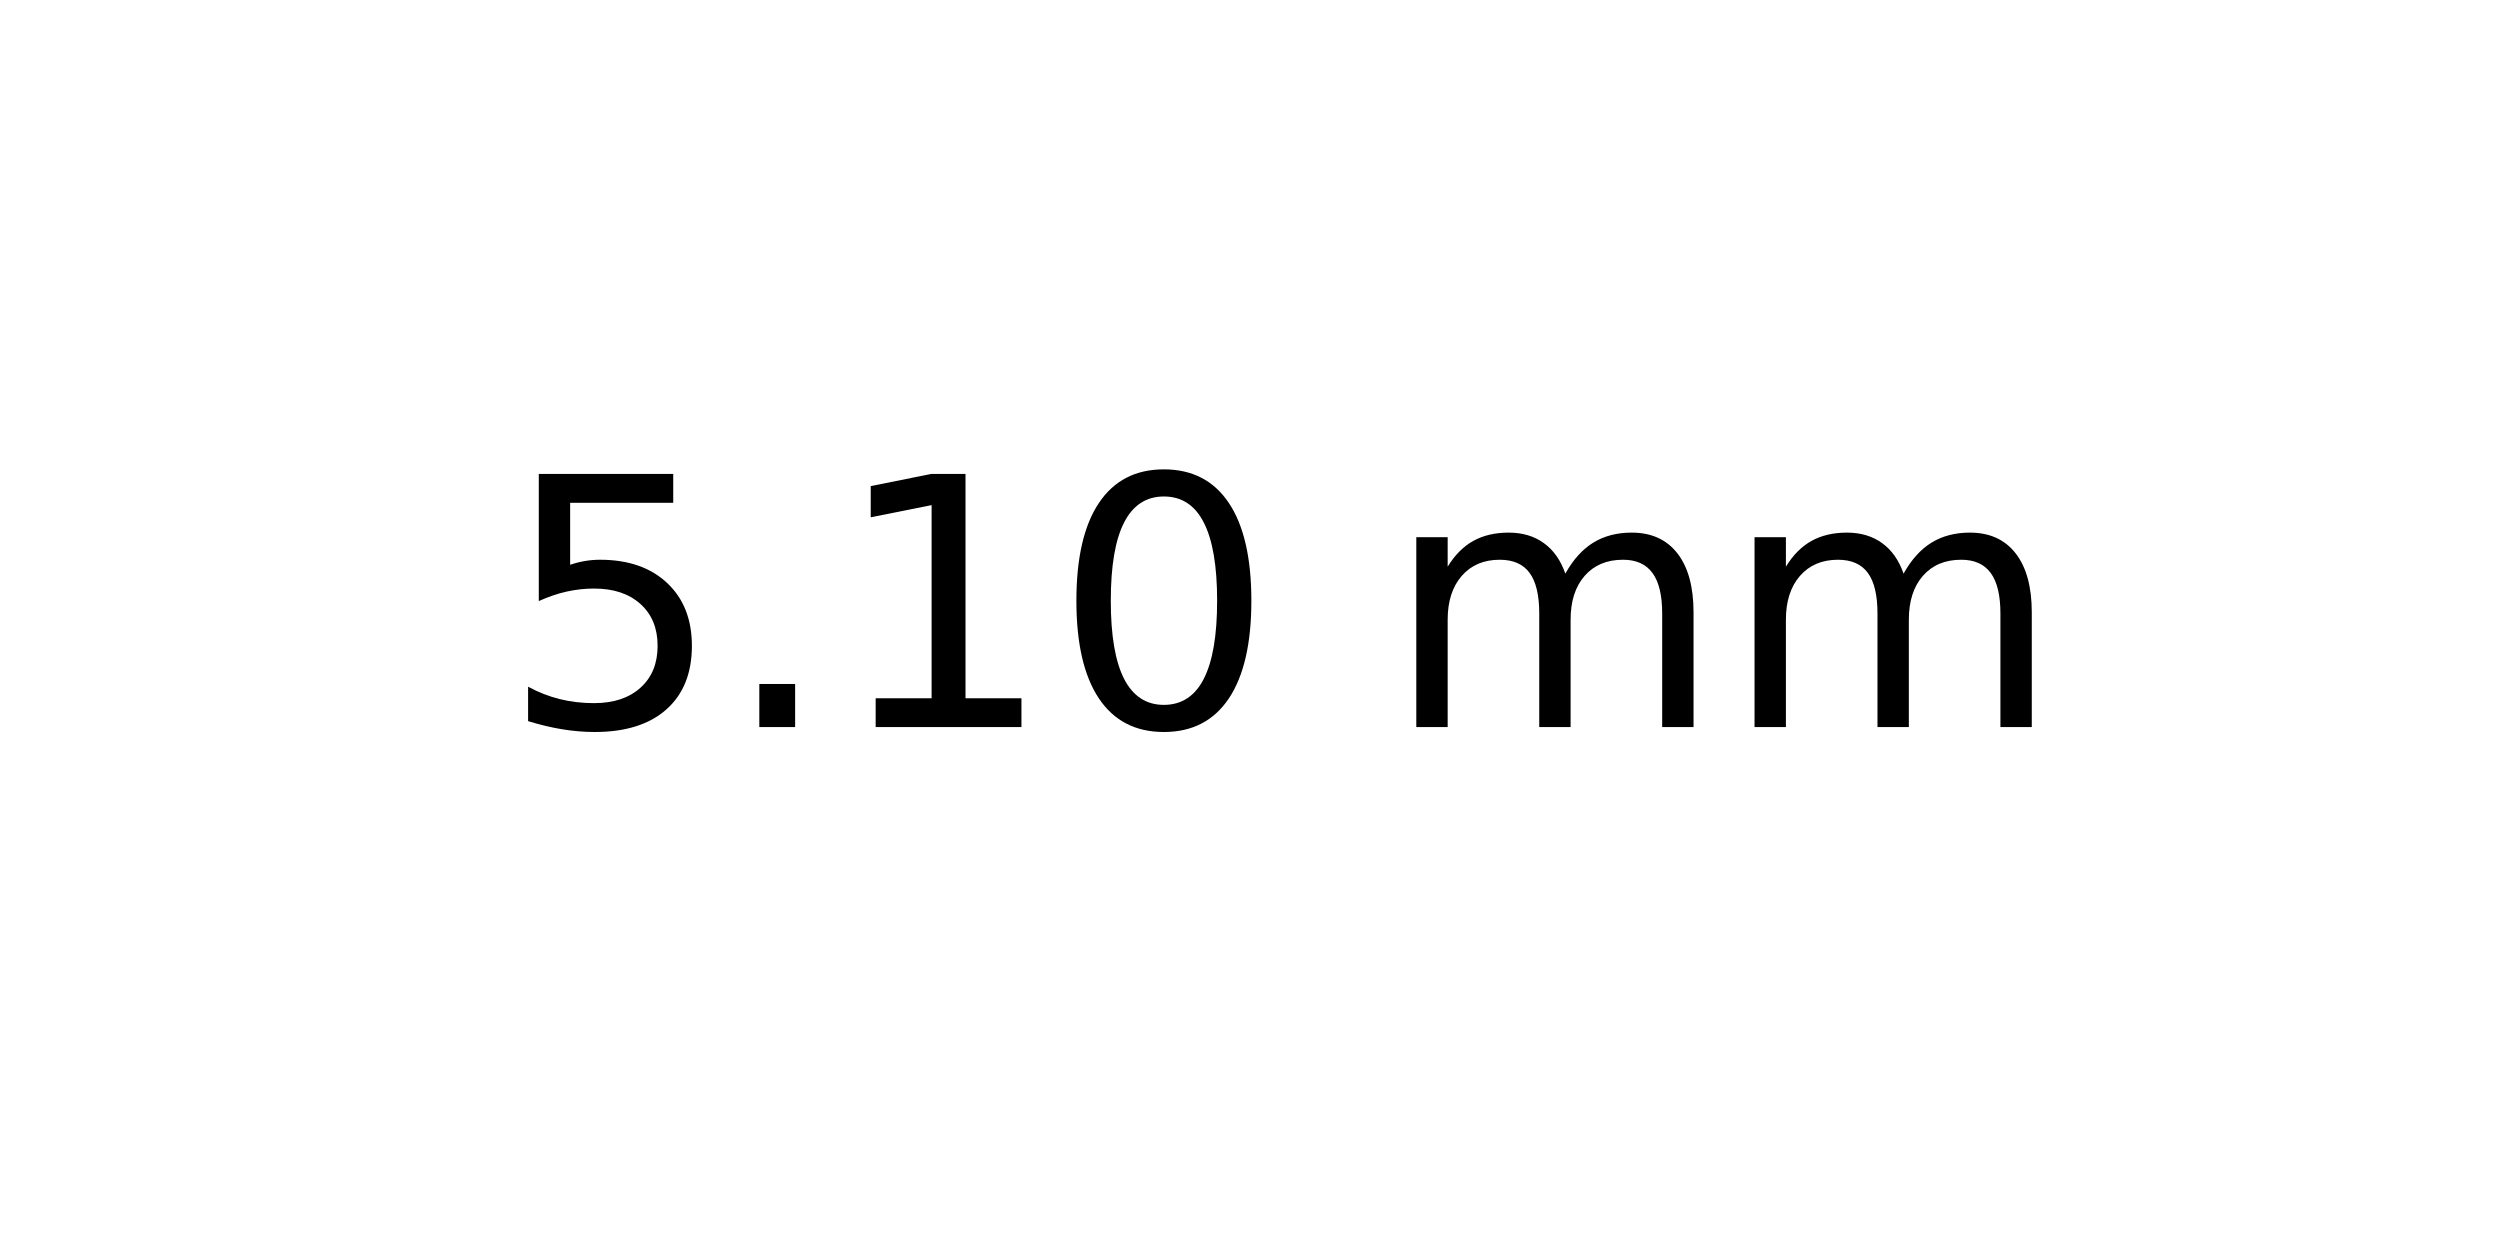
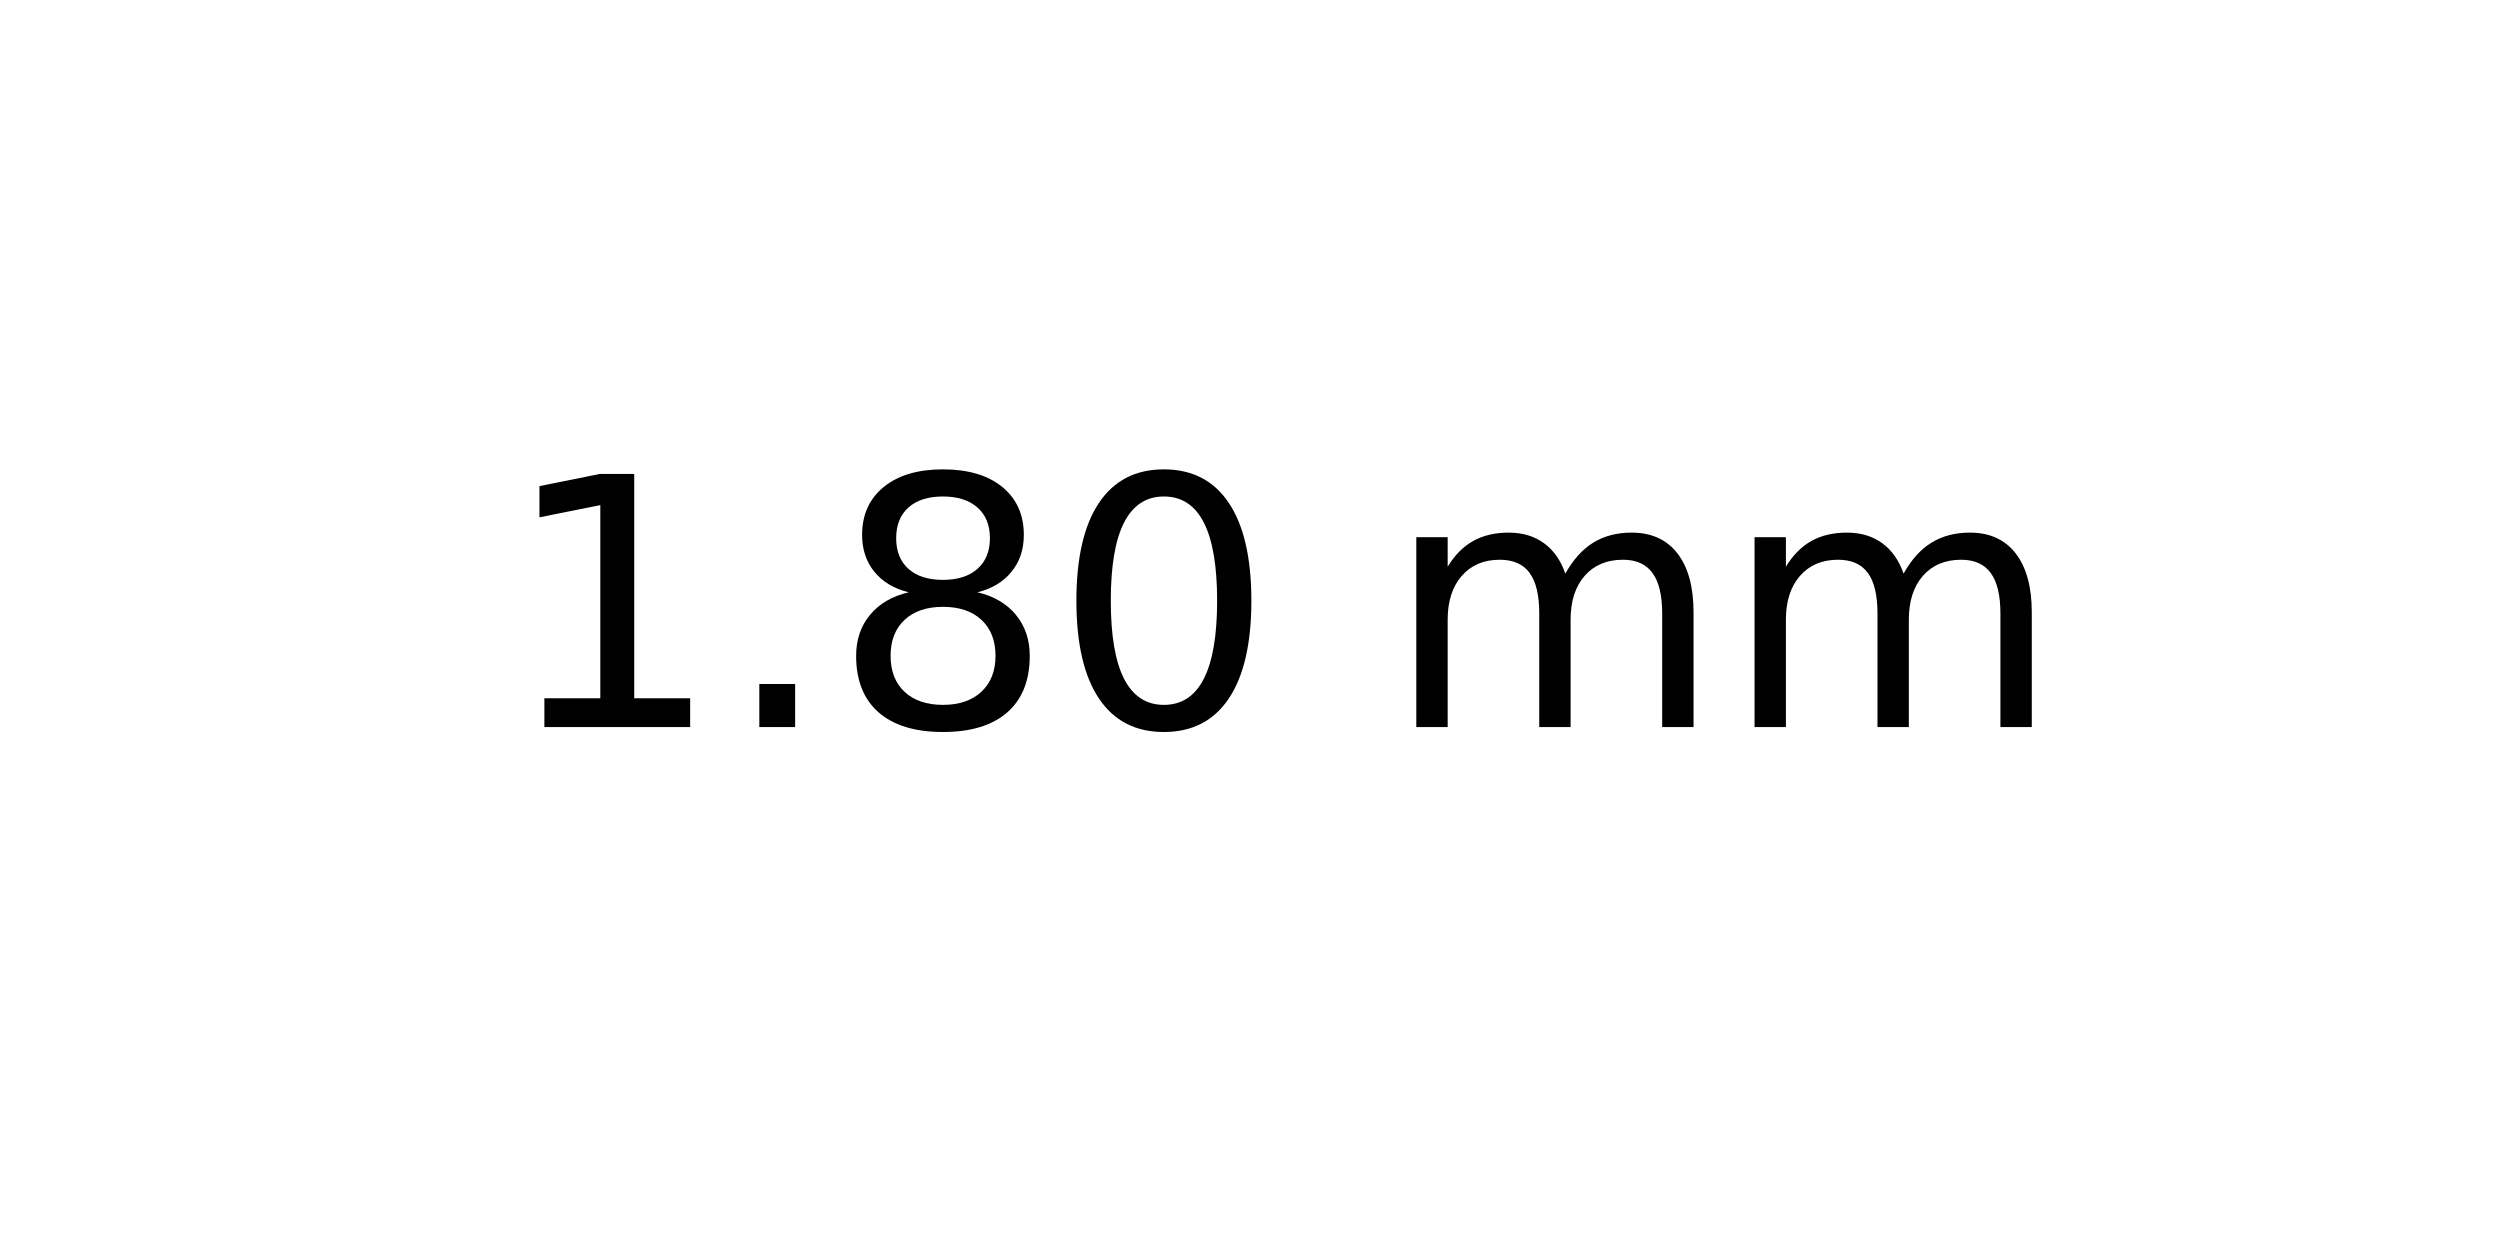
<svg xmlns="http://www.w3.org/2000/svg" xmlns:xlink="http://www.w3.org/1999/xlink" width="72pt" height="36pt" viewBox="0 0 72 36" version="1.1">
  <defs>
    <style type="text/css">*{stroke-linejoin: round; stroke-linecap: butt}</style>
  </defs>
  <g id="figure_1">
    <g id="axes_1">
      <g id="text_1">
        <g transform="translate(14.4375 20.93937) scale(0.1 -0.1)">
          <defs>
-             <path id="DejaVuSans-35" d="M 691 4666  L 3169 4666  L 3169 4134  L 1269 4134  L 1269 2991  Q 1406 3038 1543 3061  Q 1681 3084 1819 3084  Q 2600 3084 3056 2656  Q 3513 2228 3513 1497  Q 3513 744 3044 326  Q 2575 -91 1722 -91  Q 1428 -91 1123 -41  Q 819 9 494 109  L 494 744  Q 775 591 1075 516  Q 1375 441 1709 441  Q 2250 441 2565 725  Q 2881 1009 2881 1497  Q 2881 1984 2565 2268  Q 2250 2553 1709 2553  Q 1456 2553 1204 2497  Q 953 2441 691 2322  L 691 4666  z " transform="scale(0.015625)" />
+             <path id="DejaVuSans-31" d="M 794 531  L 1825 531  L 1825 4091  L 703 3866  L 703 4441  L 1819 4666  L 2450 4666  L 2450 531  L 3481 531  L 3481 0  L 794 0  L 794 531  z " transform="scale(0.015625)" />
            <path id="DejaVuSans-2e" d="M 684 794  L 1344 794  L 1344 0  L 684 0  L 684 794  z " transform="scale(0.015625)" />
-             <path id="DejaVuSans-31" d="M 794 531  L 1825 531  L 1825 4091  L 703 3866  L 703 4441  L 1819 4666  L 2450 4666  L 2450 531  L 3481 531  L 3481 0  L 794 0  L 794 531  z " transform="scale(0.015625)" />
+             <path id="DejaVuSans-38" d="M 2034 2216  Q 1584 2216 1326 1975  Q 1069 1734 1069 1313  Q 1069 891 1326 650  Q 1584 409 2034 409  Q 2484 409 2743 651  Q 3003 894 3003 1313  Q 3003 1734 2745 1975  Q 2488 2216 2034 2216  z M 1403 2484  Q 997 2584 770 2862  Q 544 3141 544 3541  Q 544 4100 942 4425  Q 1341 4750 2034 4750  Q 2731 4750 3128 4425  Q 3525 4100 3525 3541  Q 3525 3141 3298 2862  Q 3072 2584 2669 2484  Q 3125 2378 3379 2068  Q 3634 1759 3634 1313  Q 3634 634 3220 271  Q 2806 -91 2034 -91  Q 1263 -91 848 271  Q 434 634 434 1313  Q 434 1759 690 2068  Q 947 2378 1403 2484  z M 1172 3481  Q 1172 3119 1398 2916  Q 1625 2713 2034 2713  Q 2441 2713 2670 2916  Q 2900 3119 2900 3481  Q 2900 3844 2670 4047  Q 2441 4250 2034 4250  Q 1625 4250 1398 4047  Q 1172 3844 1172 3481  z " transform="scale(0.015625)" />
            <path id="DejaVuSans-30" d="M 2034 4250  Q 1547 4250 1301 3770  Q 1056 3291 1056 2328  Q 1056 1369 1301 889  Q 1547 409 2034 409  Q 2525 409 2770 889  Q 3016 1369 3016 2328  Q 3016 3291 2770 3770  Q 2525 4250 2034 4250  z M 2034 4750  Q 2819 4750 3233 4129  Q 3647 3509 3647 2328  Q 3647 1150 3233 529  Q 2819 -91 2034 -91  Q 1250 -91 836 529  Q 422 1150 422 2328  Q 422 3509 836 4129  Q 1250 4750 2034 4750  z " transform="scale(0.015625)" />
            <path id="DejaVuSans-20" transform="scale(0.015625)" />
            <path id="DejaVuSans-6d" d="M 3328 2828  Q 3544 3216 3844 3400  Q 4144 3584 4550 3584  Q 5097 3584 5394 3201  Q 5691 2819 5691 2113  L 5691 0  L 5113 0  L 5113 2094  Q 5113 2597 4934 2840  Q 4756 3084 4391 3084  Q 3944 3084 3684 2787  Q 3425 2491 3425 1978  L 3425 0  L 2847 0  L 2847 2094  Q 2847 2600 2669 2842  Q 2491 3084 2119 3084  Q 1678 3084 1418 2786  Q 1159 2488 1159 1978  L 1159 0  L 581 0  L 581 3500  L 1159 3500  L 1159 2956  Q 1356 3278 1631 3431  Q 1906 3584 2284 3584  Q 2666 3584 2933 3390  Q 3200 3197 3328 2828  z " transform="scale(0.015625)" />
          </defs>
-           <use xlink:href="#DejaVuSans-35" />
+           <use xlink:href="#DejaVuSans-31" />
          <use xlink:href="#DejaVuSans-2e" x="63.623" />
-           <use xlink:href="#DejaVuSans-31" x="95.41" />
+           <use xlink:href="#DejaVuSans-38" x="95.41" />
          <use xlink:href="#DejaVuSans-30" x="159.033" />
          <use xlink:href="#DejaVuSans-20" x="222.656" />
          <use xlink:href="#DejaVuSans-6d" x="254.443" />
          <use xlink:href="#DejaVuSans-6d" x="351.855" />
        </g>
      </g>
    </g>
  </g>
</svg>
